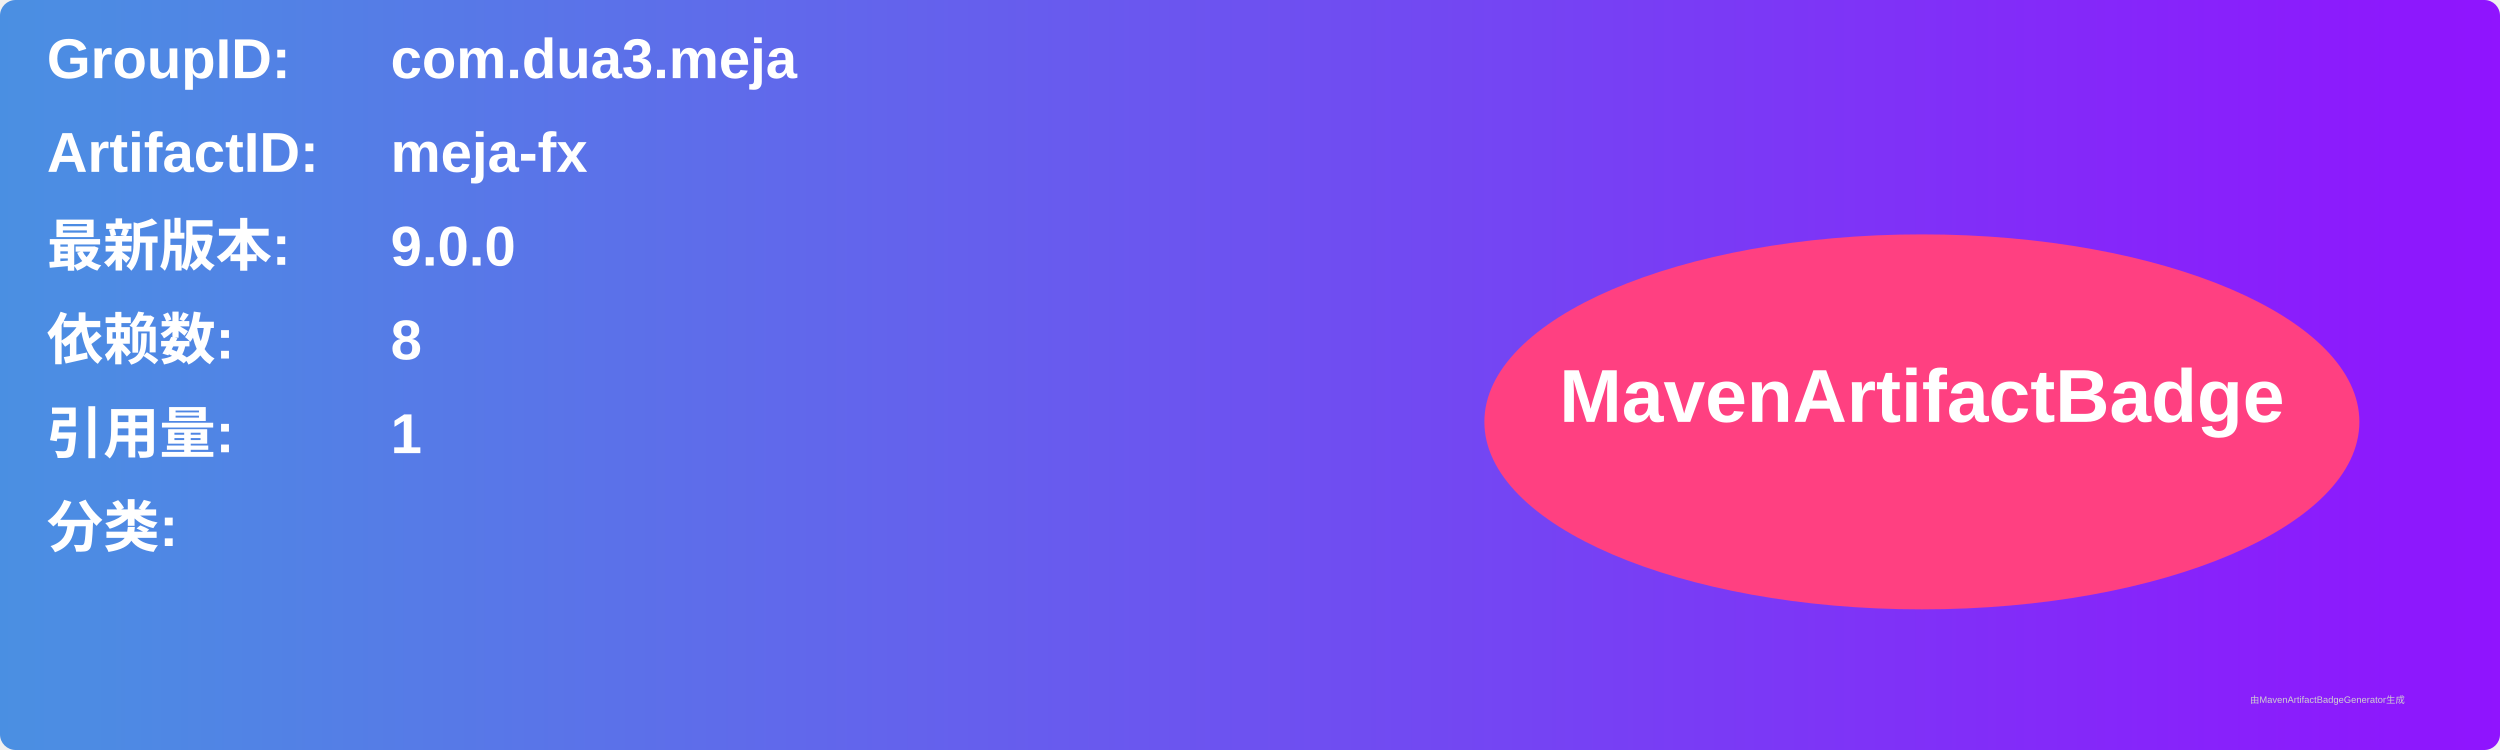
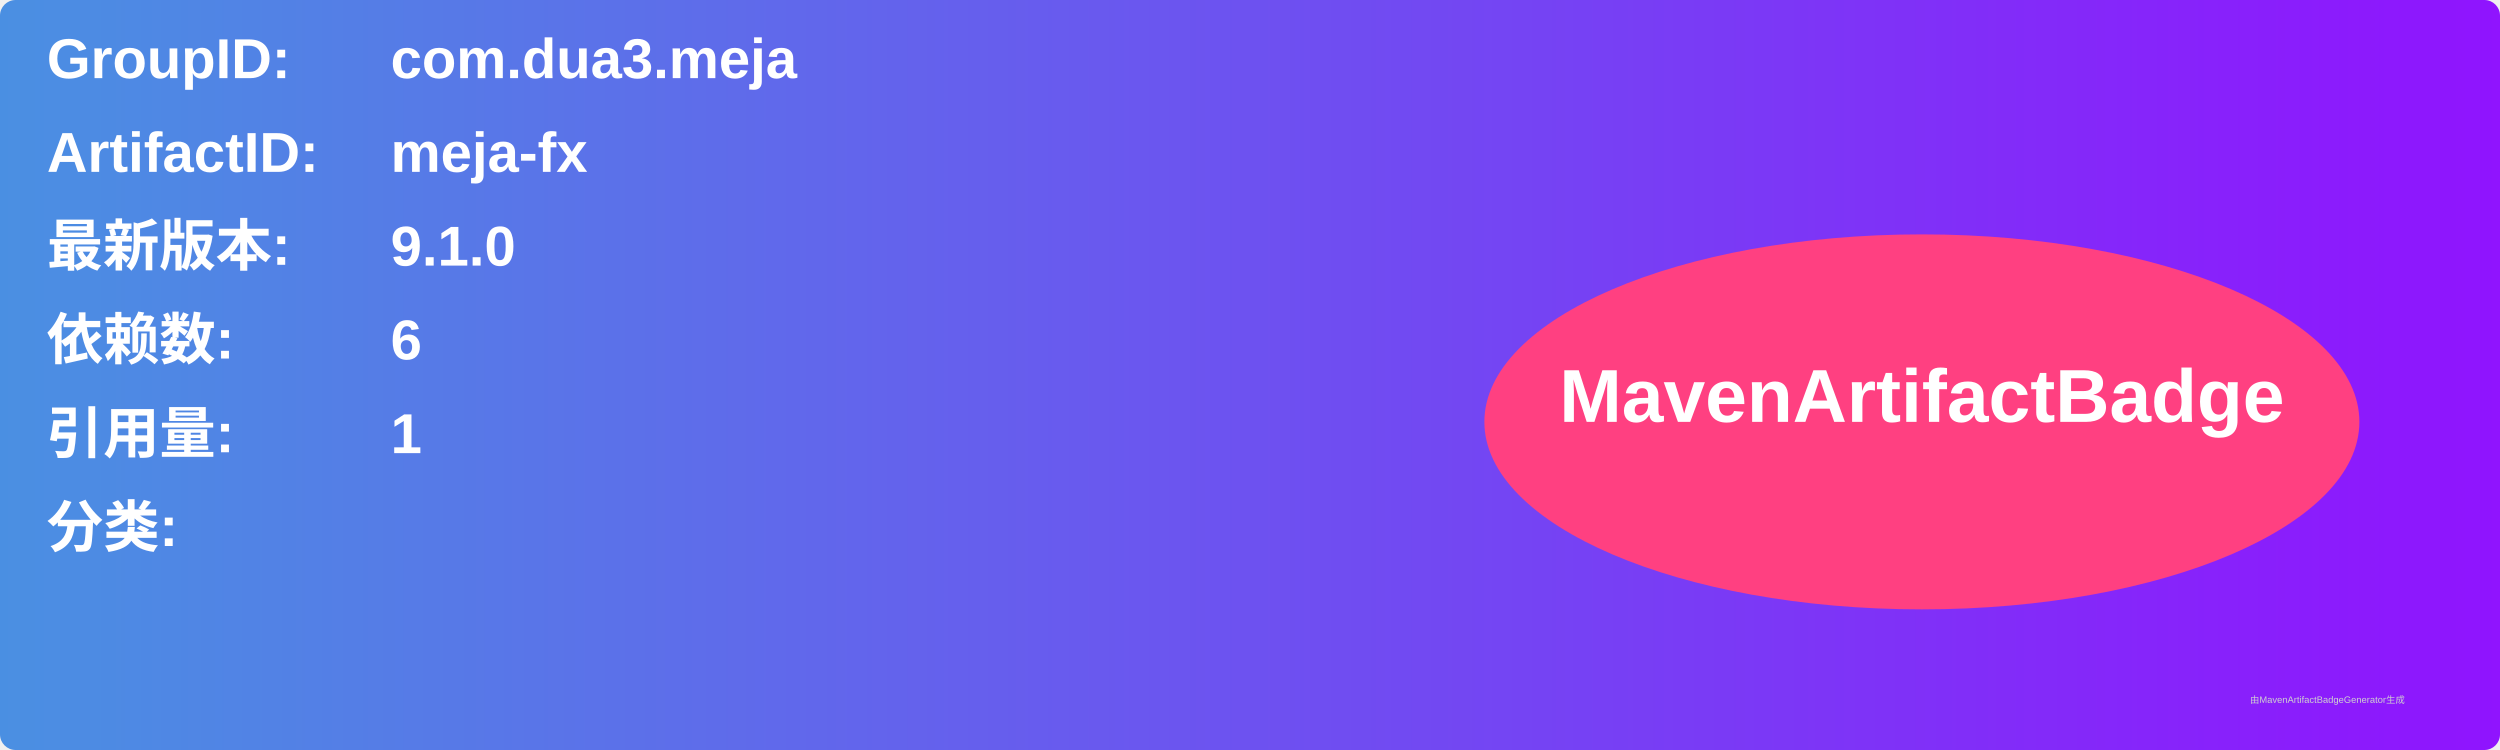
<svg xmlns="http://www.w3.org/2000/svg" width="800" height="240" viewBox="0 0 800 240">
  <linearGradient id="grad" x1="0%" y1="0%" x2="100%" y2="0%">
    <stop offset="0%" stop-color="#4a90e2" />
    <stop offset="100%" stop-color="#9013fe" />
  </linearGradient>
  <rect width="100%" height="100%" rx="5" ry="5" fill="url(#grad)" />
  <g transform="translate(15, 15)">
    <text x="0" y="10" font-family="Arial" font-size="18" fill="white" font-weight="bold" width="260">GroupID:</text>
    <text x="110" y="10" font-family="Arial" font-size="18" fill="white" font-weight="bold" width="460">com.dua3.meja</text>
    <text x="0" y="40" font-family="Arial" font-size="18" fill="white" font-weight="bold" width="260">ArtifactID:</text>
    <text x="110" y="40" font-family="Arial" font-size="18" fill="white" font-weight="bold" width="460">meja-fx</text>
    <text x="0" y="70" font-family="Arial" font-size="18" fill="white" font-weight="bold">最新版本:</text>
    <text x="110" y="70" font-family="Arial" font-size="18" fill="white" font-weight="bold">
-       <tspan font-weight="bold">9.0.0</tspan>
+       <tspan font-weight="bold">9.1.0</tspan>
    </text>
    <text x="0" y="100" font-family="Arial" font-size="18" fill="white" font-weight="bold">依赖数: </text>
    <text x="110" y="100" font-family="Arial" font-size="18" fill="white">
-       <tspan font-weight="bold">8</tspan>
+       <tspan font-weight="bold">6</tspan>
    </text>
    <text x="0" y="130" font-family="Arial" font-size="18" fill="white" font-weight="bold">引用量: </text>
    <text x="110" y="130" font-family="Arial" font-size="18" fill="white">
      <tspan font-weight="bold">1</tspan>
    </text>
    <text x="0" y="160" font-family="Arial" font-size="18" fill="white" font-weight="bold">分类:</text>
    <text x="10" y="190" font-family="Arial" font-size="10" fill="white">
      <tspan font-weight="bold" />
    </text>
    <ellipse cx="600" cy="120" rx="140" ry="60" fill="#ff4081" />
    <text x="600" y="120" text-anchor="middle" font-family="Arial" font-size="24" fill="white" font-weight="bold">MavenArtifactBadge</text>
  </g>
  <text x="720" y="225" font-family="Arial" font-size="3" fill="#d0d0d0">由MavenArtifactBadgeGenerator生成</text>
</svg>
